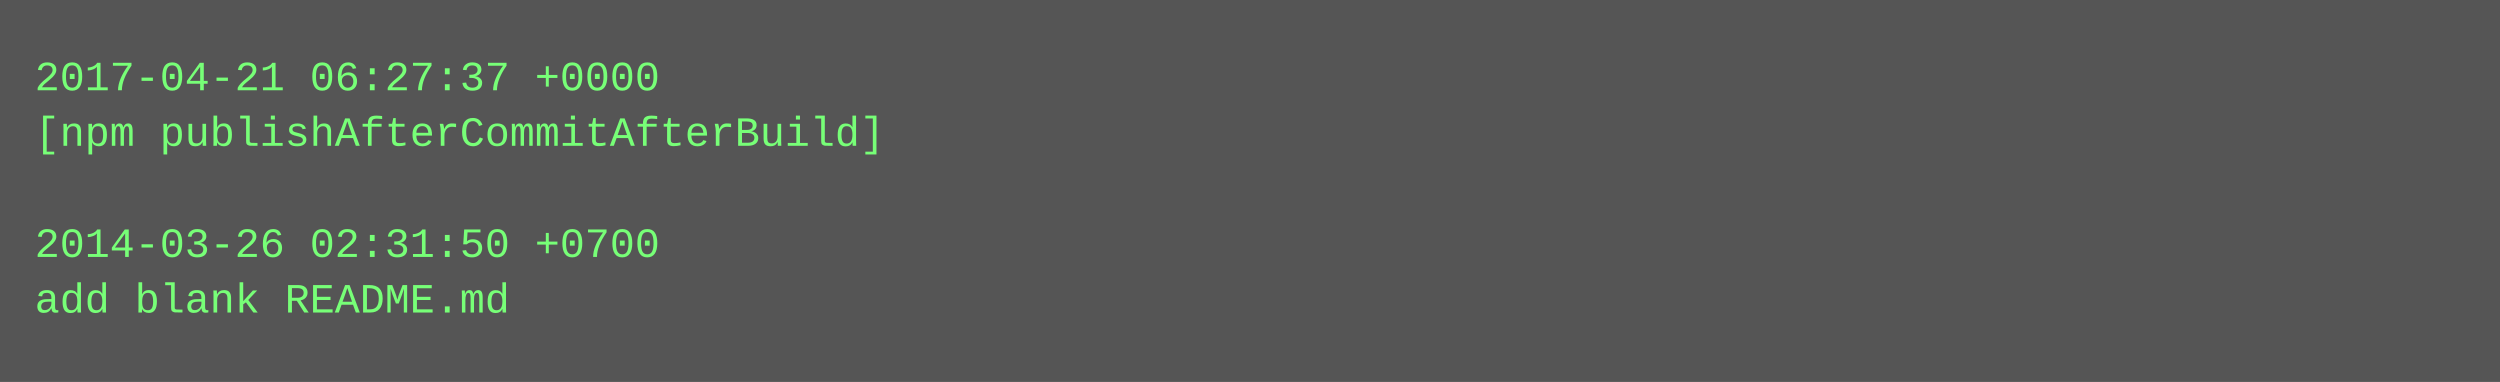
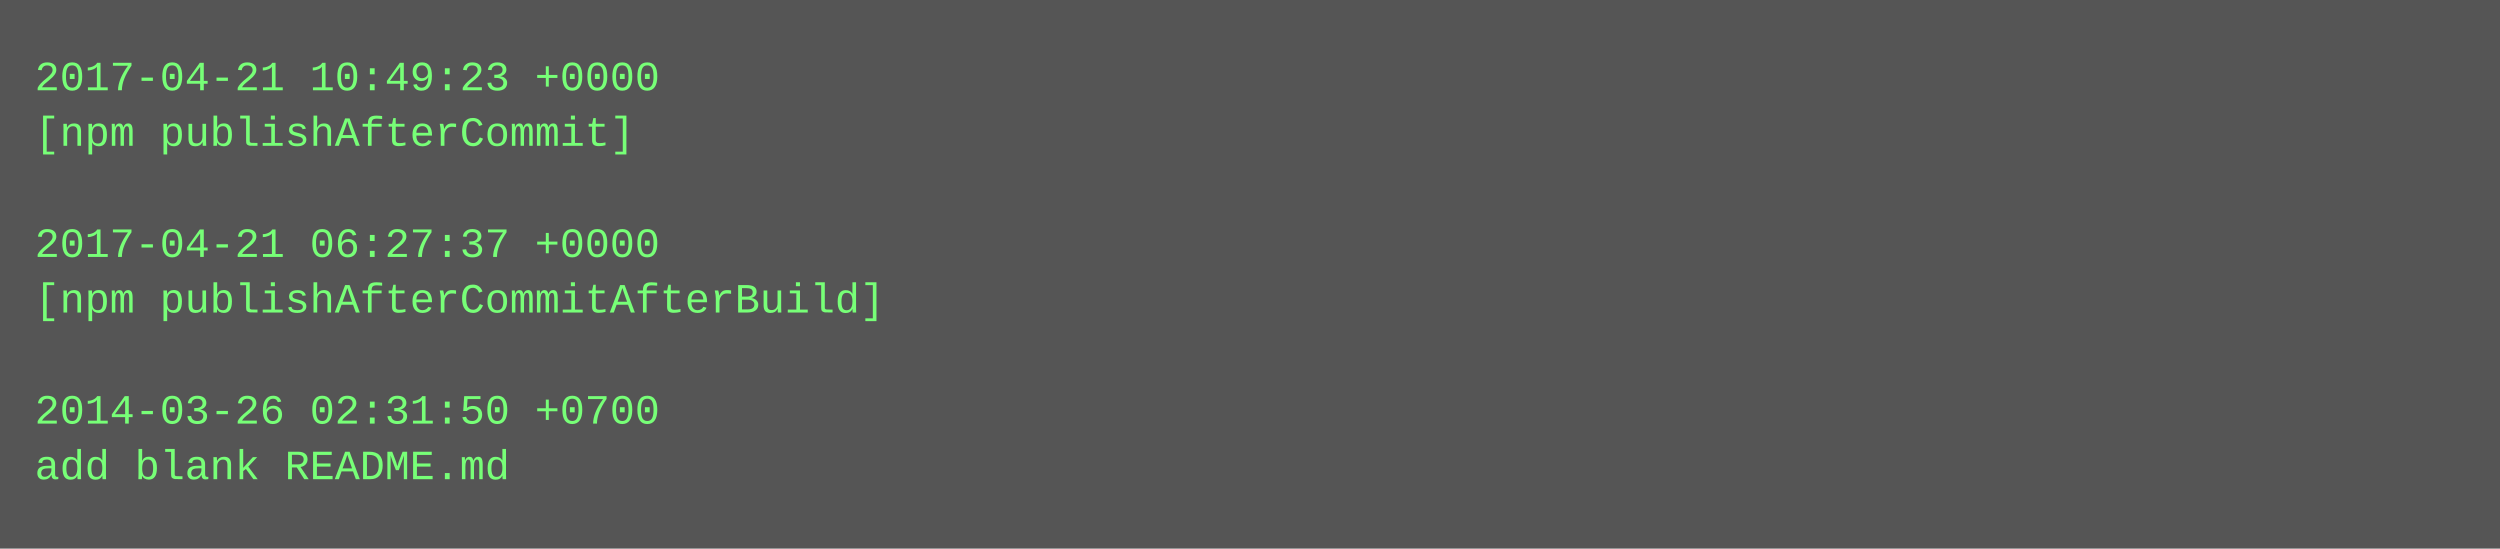
- <svg xmlns="http://www.w3.org/2000/svg" height="110" width="720">
-   <rect height="110" fill="#555" width="720" />
+ <svg xmlns="http://www.w3.org/2000/svg" height="158" width="720">
+   <rect height="158" fill="#555" width="720" />
  <text fill="#7f7" font-family="Courier New" font-size="12" xml:space="preserve">
-     <tspan x="10" y="26">2017-04-21 06:27:37 +0000</tspan>
-     <tspan x="10" y="42">[npm publishAfterCommitAfterBuild]</tspan>
+     <tspan x="10" y="26">2017-04-21 10:49:23 +0000</tspan>
+     <tspan x="10" y="42">[npm publishAfterCommit]</tspan>
    <tspan x="10" y="58" />
-     <tspan x="10" y="74">2014-03-26 02:31:50 +0700</tspan>
-     <tspan x="10" y="90">add blank README.md</tspan>
+     <tspan x="10" y="74">2017-04-21 06:27:37 +0000</tspan>
+     <tspan x="10" y="90">[npm publishAfterCommitAfterBuild]</tspan>
+     <tspan x="10" y="106" />
+     <tspan x="10" y="122">2014-03-26 02:31:50 +0700</tspan>
+     <tspan x="10" y="138">add blank README.md</tspan>
  </text>
</svg>
